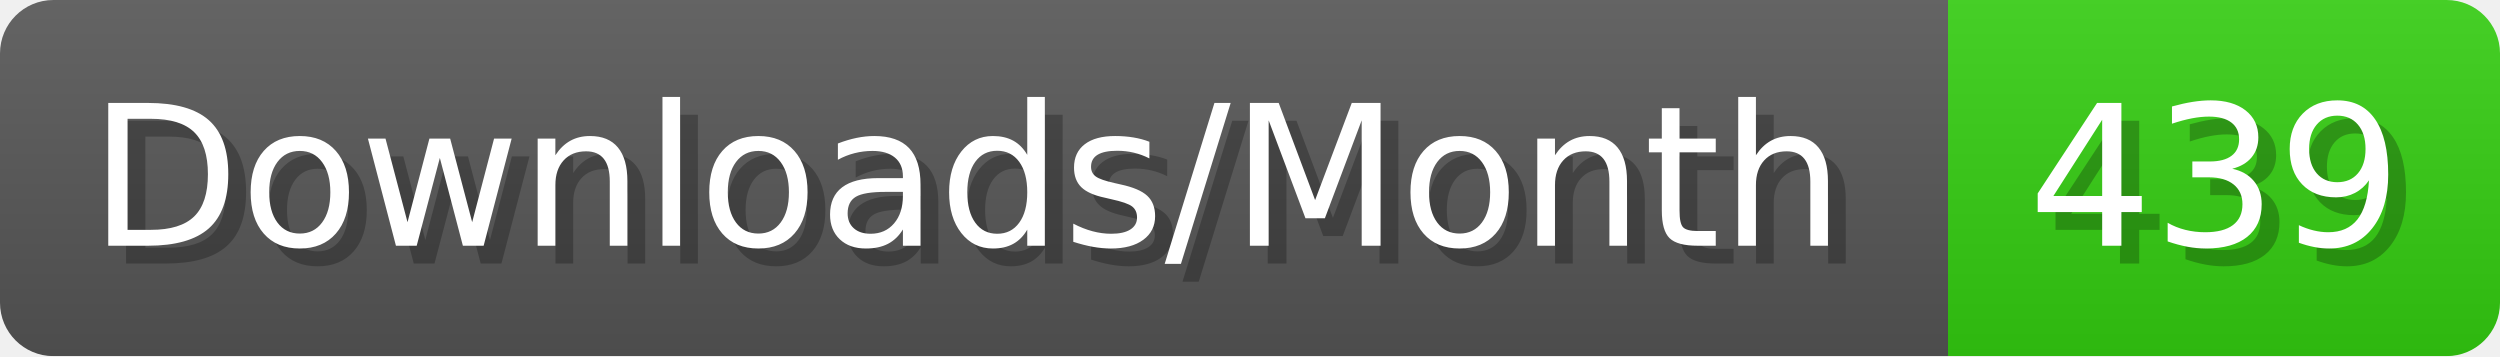
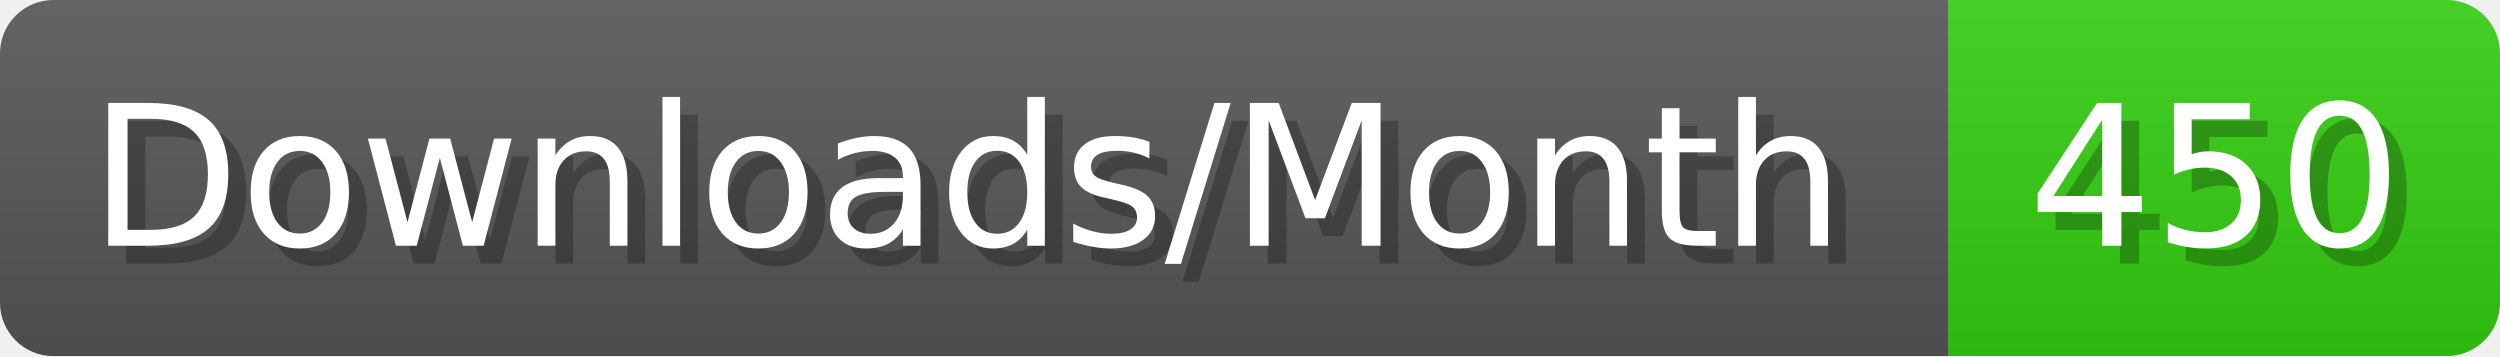
- <svg xmlns="http://www.w3.org/2000/svg" width="140.4" height="20" viewBox="0 0 1404 200" role="img" aria-label="Downloads/Month: 439">
+ <svg xmlns="http://www.w3.org/2000/svg" width="140.4" height="20" viewBox="0 0 1404 200" role="img" aria-label="Downloads/Month: 450">
  <linearGradient id="YlXUI" x2="0" y2="100%">
    <stop offset="0" stop-opacity=".1" stop-color="#EEE" />
    <stop offset="1" stop-opacity=".1" />
  </linearGradient>
  <mask id="JHhop">
    <rect width="1404" height="200" rx="30" fill="#FFF" />
  </mask>
  <g mask="url(#JHhop)">
    <rect width="1094" height="200" fill="#555" />
    <rect width="310" height="200" fill="#3C1" x="1094" />
    <rect width="1404" height="200" fill="url(#YlXUI)" />
  </g>
  <g aria-hidden="true" fill="#fff" text-anchor="start" font-family="Verdana,DejaVu Sans,sans-serif" font-size="110">
    <text x="60" y="148" textLength="994" fill="#000" opacity="0.25">Downloads/Month</text>
    <text x="50" y="138" textLength="994">Downloads/Month</text>
-     <text x="1149" y="148" textLength="210" fill="#000" opacity="0.25">439</text>
-     <text x="1139" y="138" textLength="210">439</text>
+     <text x="1149" y="148" textLength="210" fill="#000" opacity="0.25">450</text>
+     <text x="1139" y="138" textLength="210">450</text>
  </g>
</svg>
